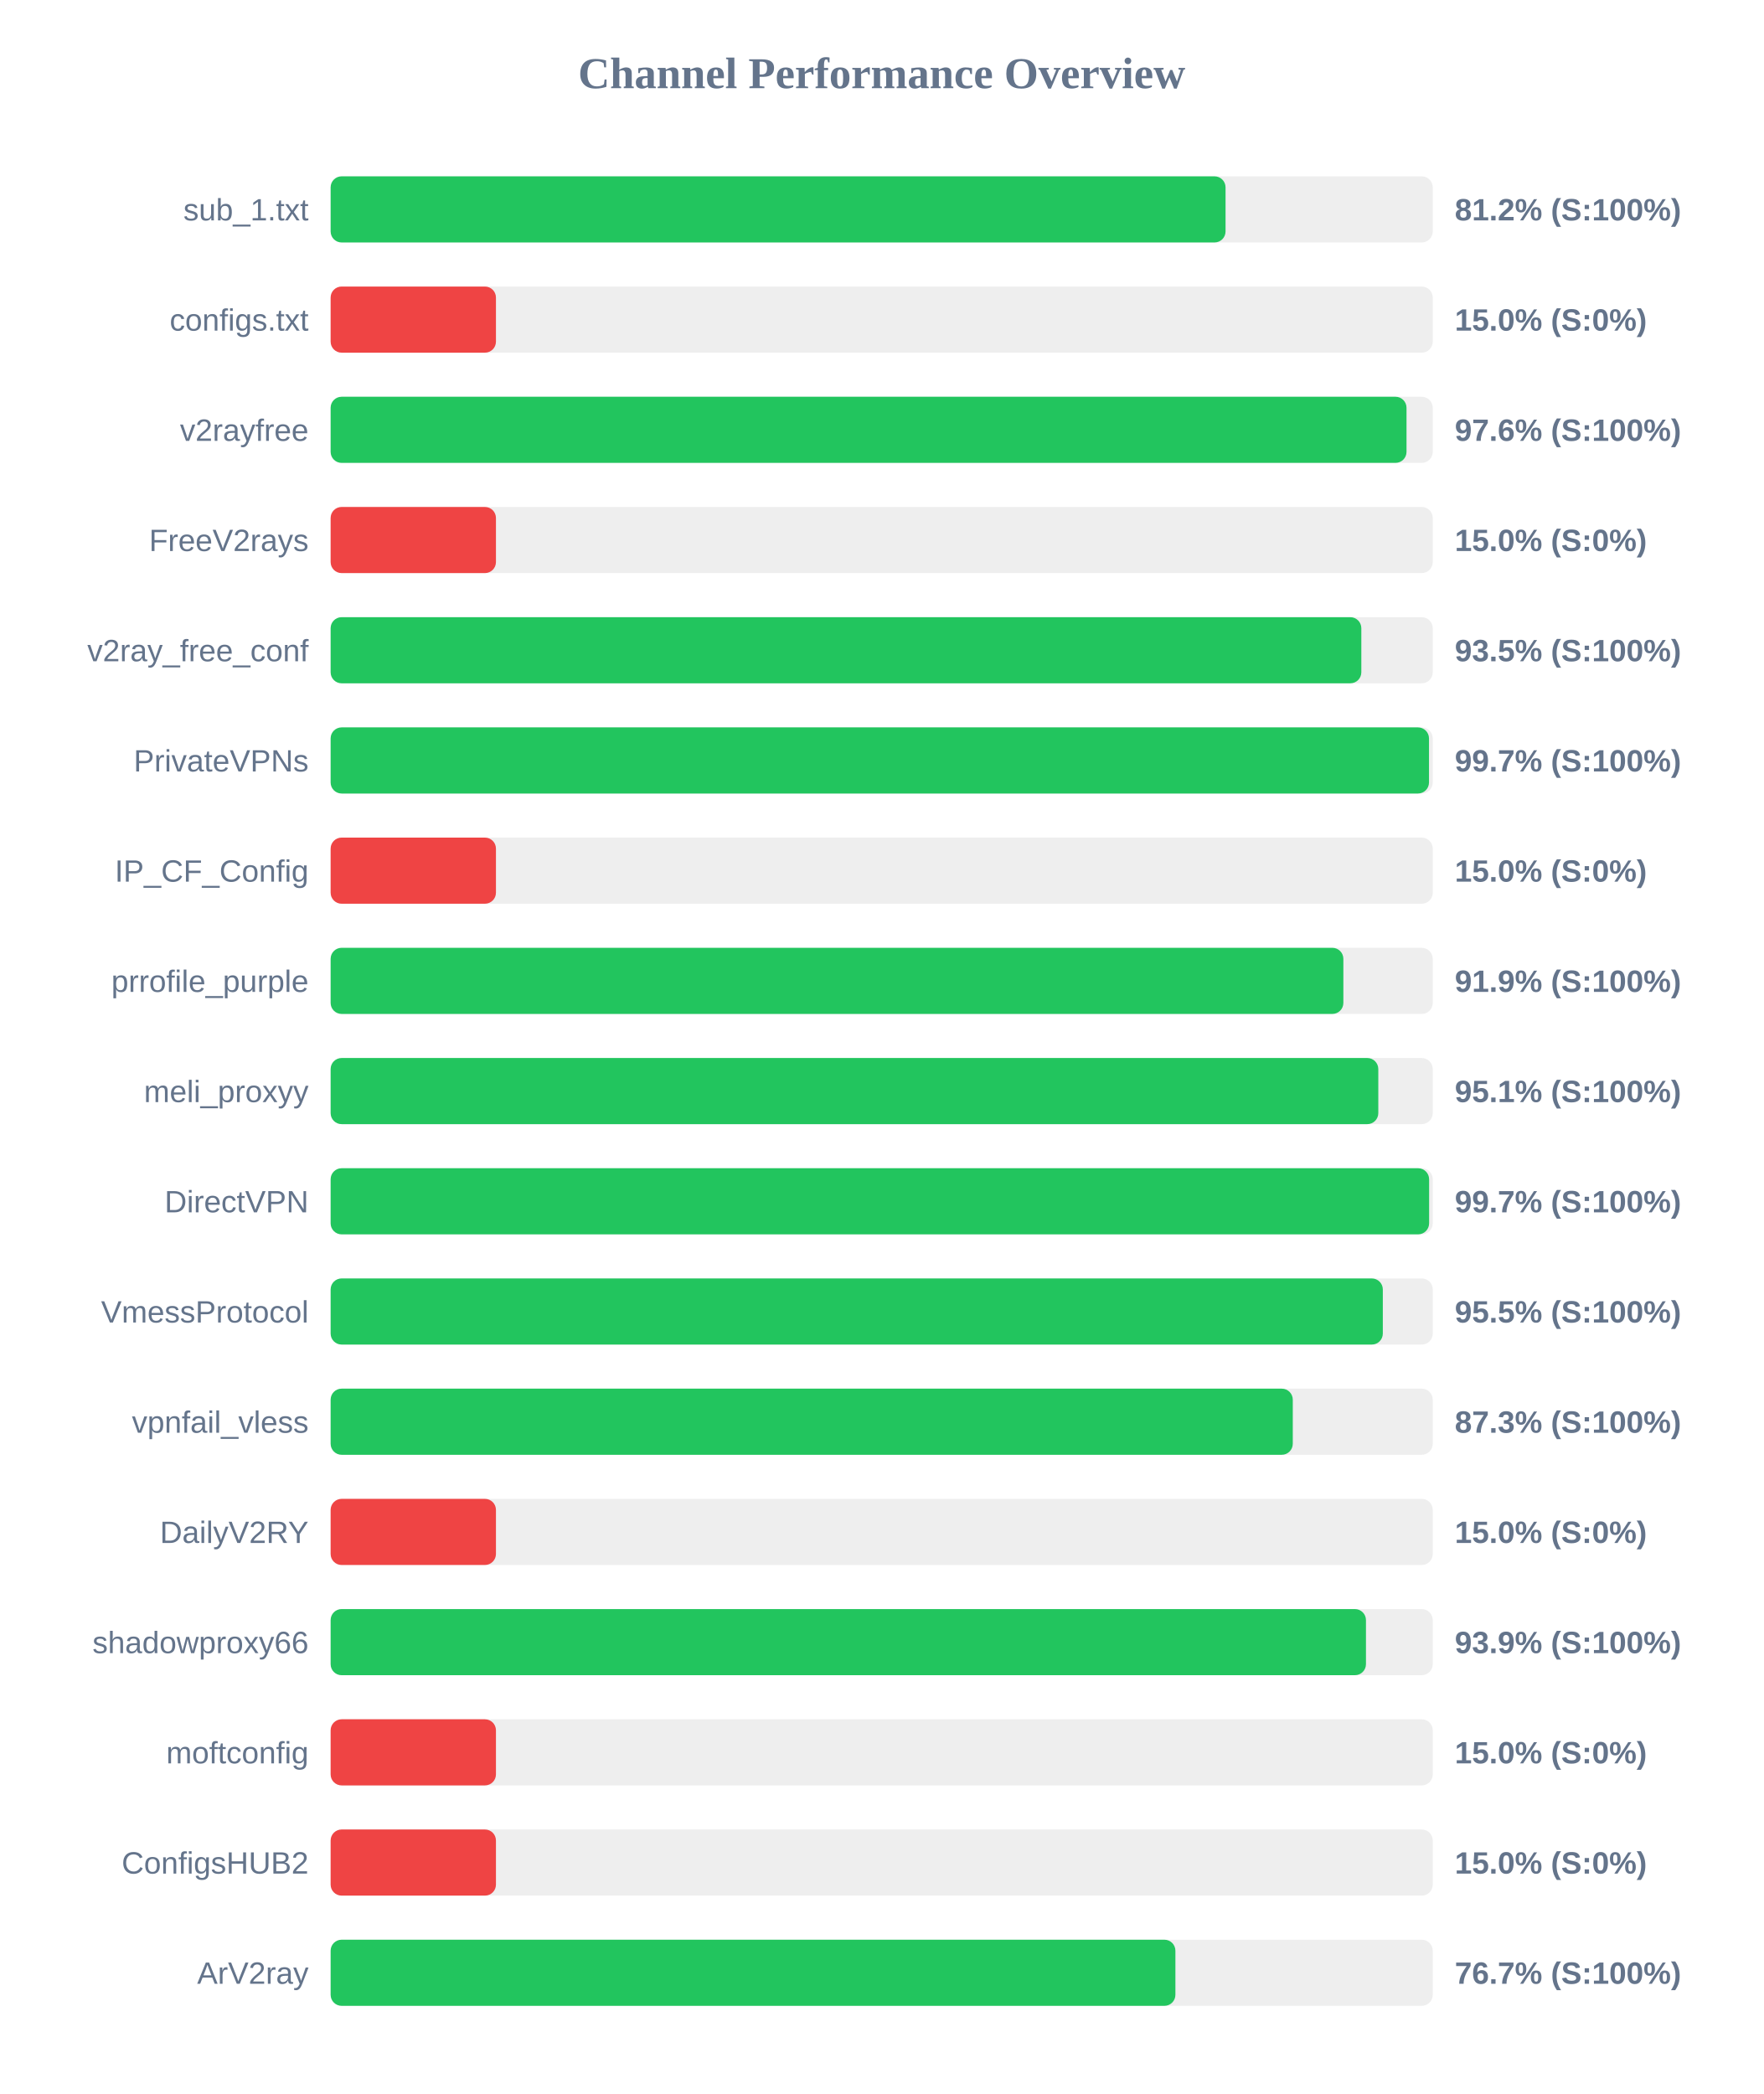
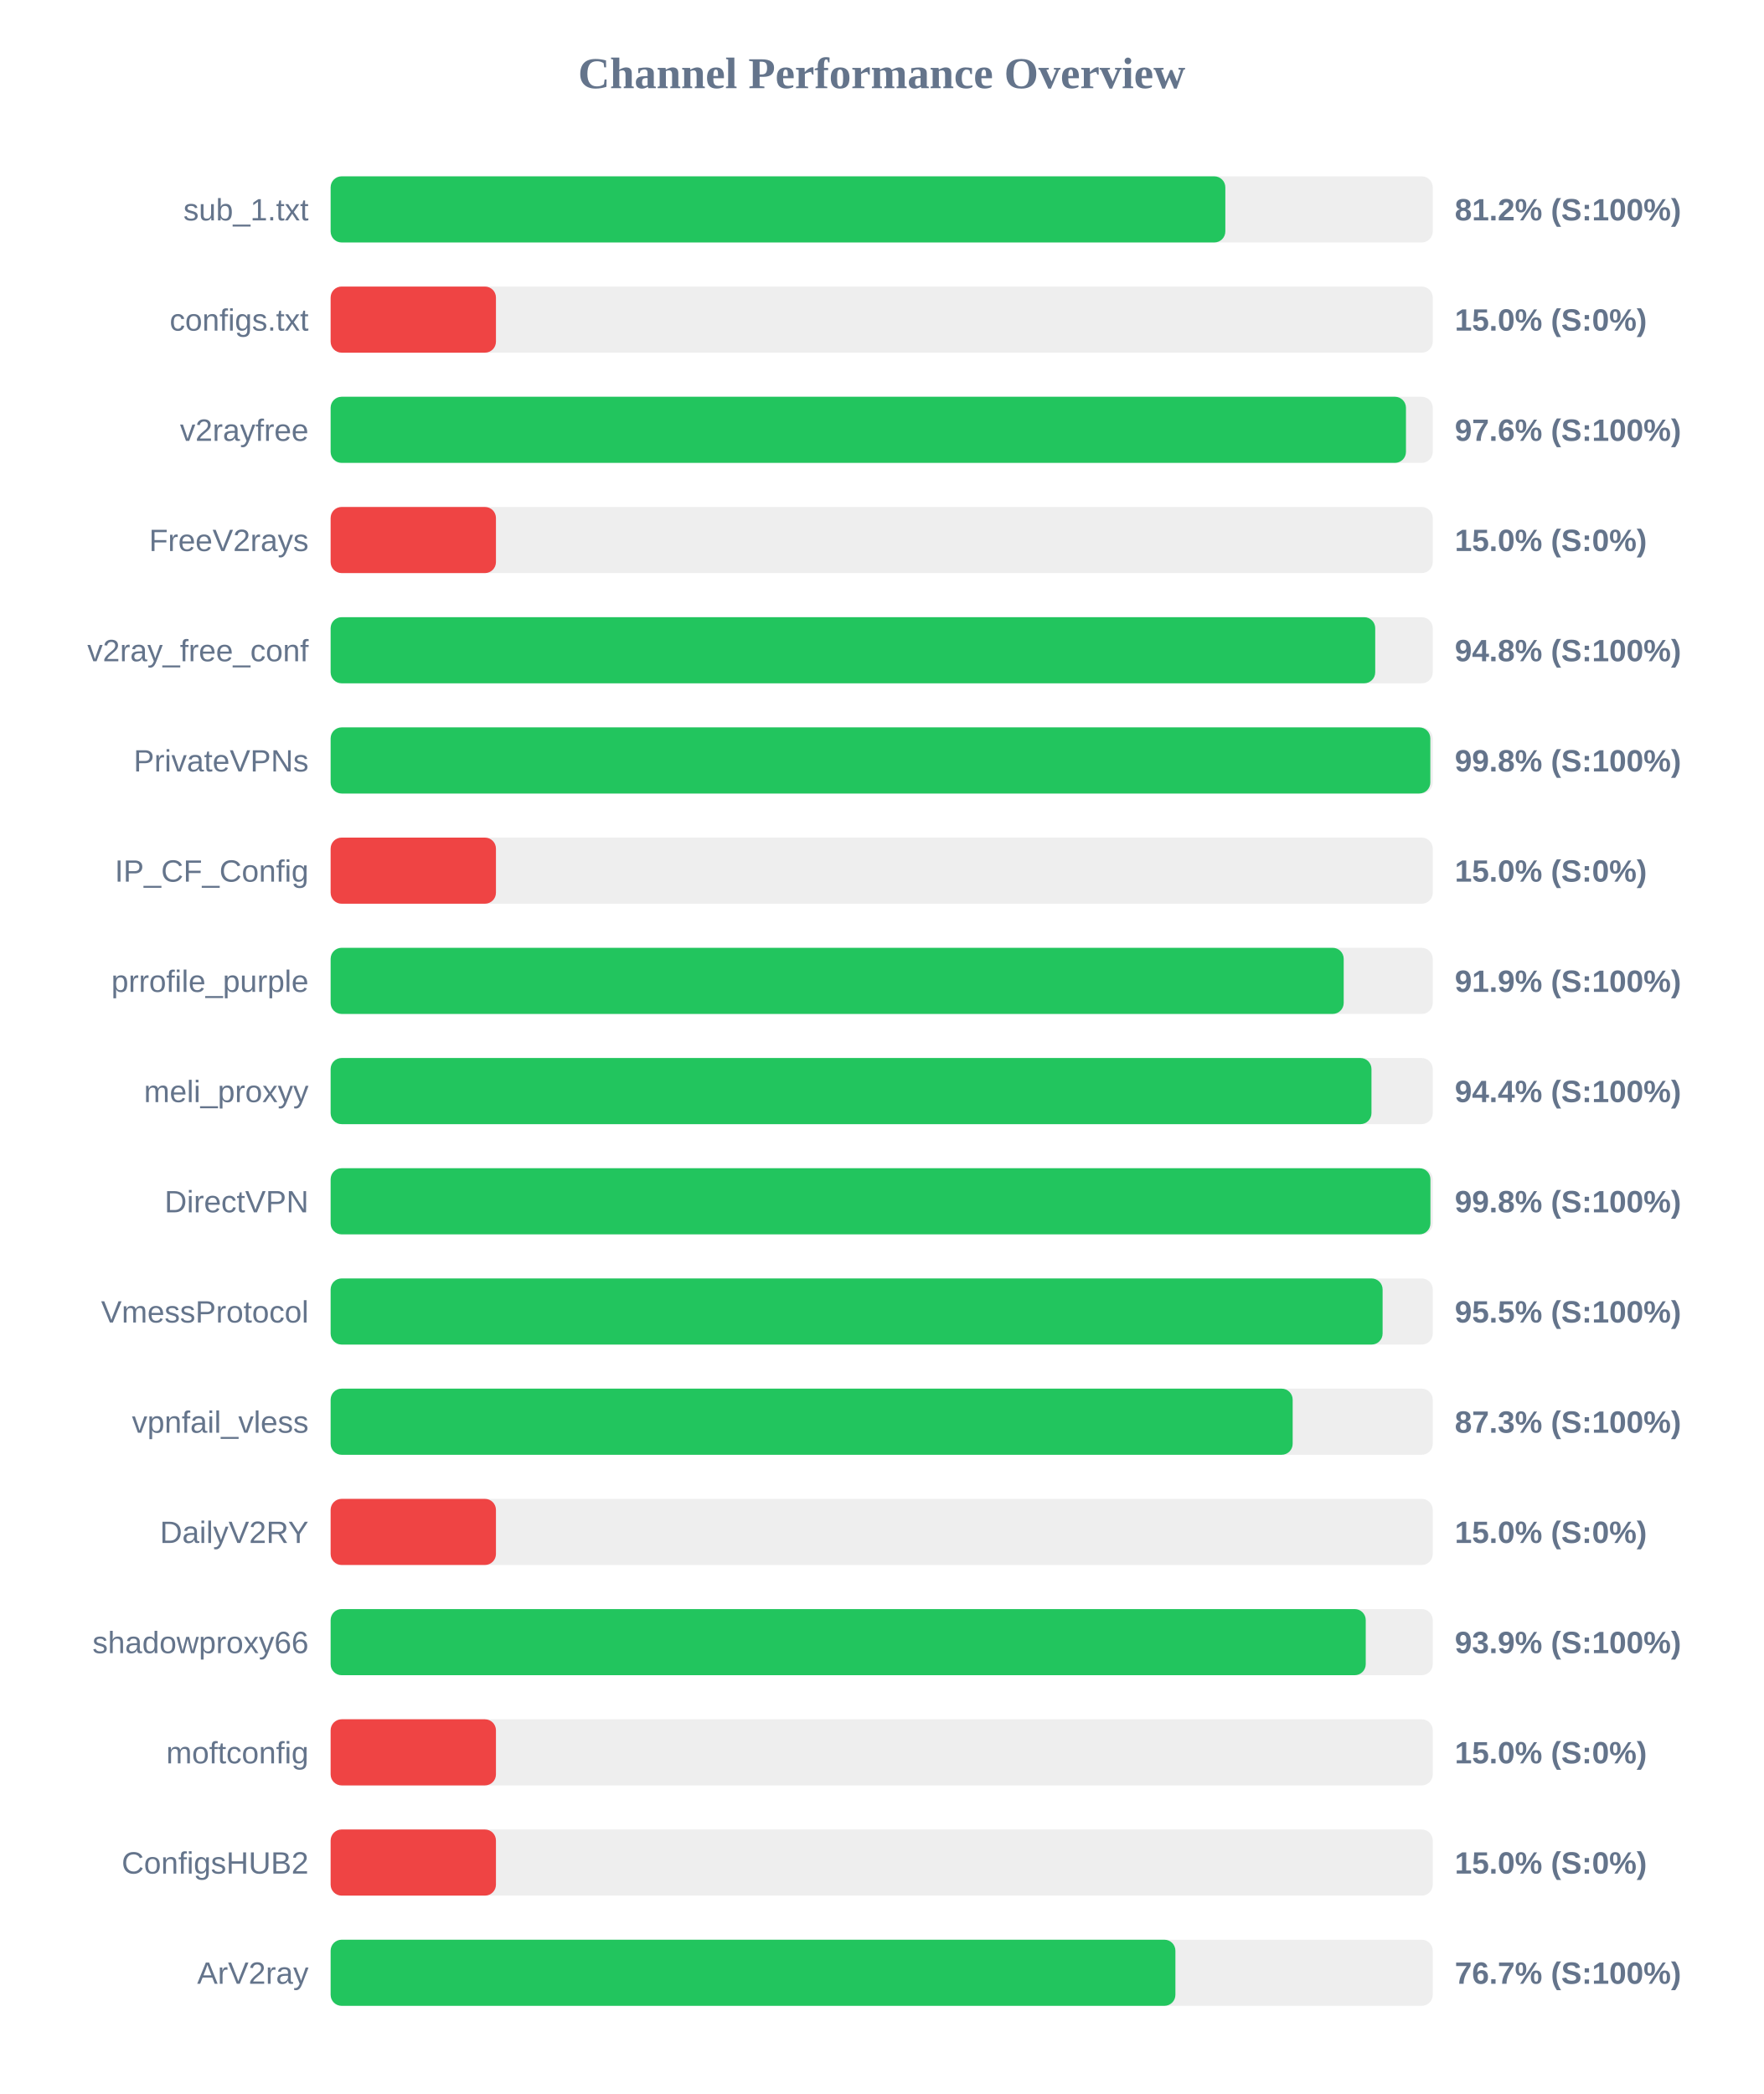
<svg xmlns="http://www.w3.org/2000/svg" width="800" height="950" version="1.1">
  <style>
        .row { font: 14px Arial; fill: #64748b; }
        .score { font: bold 14px Arial; fill: #64748b; }
    </style>
  <text x="400" y="40" text-anchor="middle" font-size="20px" font-weight="bold" fill="#64748b">Channel Performance Overview</text>
  <rect x="150" y="80" width="500" height="30" fill="#eee" rx="5" />
-   <rect x="150" y="80" width="406.0" height="30" fill="#22c55e" rx="5" />
+   <rect x="150" y="80" width="405.9" height="30" fill="#22c55e" rx="5" />
  <text x="140" y="100" text-anchor="end" class="row">sub_1.txt</text>
  <text x="660" y="100" text-anchor="start" class="score">81.2% (S:100%)</text>
  <rect x="150" y="130" width="500" height="30" fill="#eee" rx="5" />
  <rect x="150" y="130" width="75.0" height="30" fill="#ef4444" rx="5" />
  <text x="140" y="150" text-anchor="end" class="row">configs.txt</text>
  <text x="660" y="150" text-anchor="start" class="score">15.0% (S:0%)</text>
  <rect x="150" y="180" width="500" height="30" fill="#eee" rx="5" />
-   <rect x="150" y="180" width="488.1" height="30" fill="#22c55e" rx="5" />
+   <rect x="150" y="180" width="487.85" height="30" fill="#22c55e" rx="5" />
  <text x="140" y="200" text-anchor="end" class="row">v2rayfree</text>
  <text x="660" y="200" text-anchor="start" class="score">97.6% (S:100%)</text>
  <rect x="150" y="230" width="500" height="30" fill="#eee" rx="5" />
  <rect x="150" y="230" width="75.0" height="30" fill="#ef4444" rx="5" />
  <text x="140" y="250" text-anchor="end" class="row">FreeV2rays</text>
  <text x="660" y="250" text-anchor="start" class="score">15.0% (S:0%)</text>
  <rect x="150" y="280" width="500" height="30" fill="#eee" rx="5" />
-   <rect x="150" y="280" width="467.6" height="30" fill="#22c55e" rx="5" />
+   <rect x="150" y="280" width="473.9" height="30" fill="#22c55e" rx="5" />
  <text x="140" y="300" text-anchor="end" class="row">v2ray_free_conf</text>
-   <text x="660" y="300" text-anchor="start" class="score">93.5% (S:100%)</text>
+   <text x="660" y="300" text-anchor="start" class="score">94.8% (S:100%)</text>
  <rect x="150" y="330" width="500" height="30" fill="#eee" rx="5" />
-   <rect x="150" y="330" width="498.3" height="30" fill="#22c55e" rx="5" />
+   <rect x="150" y="330" width="498.9" height="30" fill="#22c55e" rx="5" />
  <text x="140" y="350" text-anchor="end" class="row">PrivateVPNs</text>
-   <text x="660" y="350" text-anchor="start" class="score">99.7% (S:100%)</text>
+   <text x="660" y="350" text-anchor="start" class="score">99.8% (S:100%)</text>
  <rect x="150" y="380" width="500" height="30" fill="#eee" rx="5" />
  <rect x="150" y="380" width="75.0" height="30" fill="#ef4444" rx="5" />
  <text x="140" y="400" text-anchor="end" class="row">IP_CF_Config</text>
  <text x="660" y="400" text-anchor="start" class="score">15.0% (S:0%)</text>
  <rect x="150" y="430" width="500" height="30" fill="#eee" rx="5" />
-   <rect x="150" y="430" width="459.45" height="30" fill="#22c55e" rx="5" />
+   <rect x="150" y="430" width="459.6" height="30" fill="#22c55e" rx="5" />
  <text x="140" y="450" text-anchor="end" class="row">prrofile_purple</text>
  <text x="660" y="450" text-anchor="start" class="score">91.9% (S:100%)</text>
  <rect x="150" y="480" width="500" height="30" fill="#eee" rx="5" />
-   <rect x="150" y="480" width="475.3" height="30" fill="#22c55e" rx="5" />
+   <rect x="150" y="480" width="472.2" height="30" fill="#22c55e" rx="5" />
  <text x="140" y="500" text-anchor="end" class="row">meli_proxyy</text>
-   <text x="660" y="500" text-anchor="start" class="score">95.1% (S:100%)</text>
+   <text x="660" y="500" text-anchor="start" class="score">94.4% (S:100%)</text>
  <rect x="150" y="530" width="500" height="30" fill="#eee" rx="5" />
-   <rect x="150" y="530" width="498.35" height="30" fill="#22c55e" rx="5" />
+   <rect x="150" y="530" width="498.95" height="30" fill="#22c55e" rx="5" />
  <text x="140" y="550" text-anchor="end" class="row">DirectVPN</text>
-   <text x="660" y="550" text-anchor="start" class="score">99.7% (S:100%)</text>
+   <text x="660" y="550" text-anchor="start" class="score">99.8% (S:100%)</text>
  <rect x="150" y="580" width="500" height="30" fill="#eee" rx="5" />
-   <rect x="150" y="580" width="477.35" height="30" fill="#22c55e" rx="5" />
+   <rect x="150" y="580" width="477.25" height="30" fill="#22c55e" rx="5" />
  <text x="140" y="600" text-anchor="end" class="row">VmessProtocol</text>
  <text x="660" y="600" text-anchor="start" class="score">95.5% (S:100%)</text>
  <rect x="150" y="630" width="500" height="30" fill="#eee" rx="5" />
-   <rect x="150" y="630" width="436.5" height="30" fill="#22c55e" rx="5" />
+   <rect x="150" y="630" width="436.45" height="30" fill="#22c55e" rx="5" />
  <text x="140" y="650" text-anchor="end" class="row">vpnfail_vless</text>
  <text x="660" y="650" text-anchor="start" class="score">87.3% (S:100%)</text>
  <rect x="150" y="680" width="500" height="30" fill="#eee" rx="5" />
  <rect x="150" y="680" width="75.0" height="30" fill="#ef4444" rx="5" />
  <text x="140" y="700" text-anchor="end" class="row">DailyV2RY</text>
  <text x="660" y="700" text-anchor="start" class="score">15.0% (S:0%)</text>
  <rect x="150" y="730" width="500" height="30" fill="#eee" rx="5" />
-   <rect x="150" y="730" width="469.7" height="30" fill="#22c55e" rx="5" />
+   <rect x="150" y="730" width="469.6" height="30" fill="#22c55e" rx="5" />
  <text x="140" y="750" text-anchor="end" class="row">shadowproxy66</text>
  <text x="660" y="750" text-anchor="start" class="score">93.9% (S:100%)</text>
  <rect x="150" y="780" width="500" height="30" fill="#eee" rx="5" />
  <rect x="150" y="780" width="75.0" height="30" fill="#ef4444" rx="5" />
  <text x="140" y="800" text-anchor="end" class="row">moftconfig</text>
  <text x="660" y="800" text-anchor="start" class="score">15.0% (S:0%)</text>
  <rect x="150" y="830" width="500" height="30" fill="#eee" rx="5" />
  <rect x="150" y="830" width="75.0" height="30" fill="#ef4444" rx="5" />
  <text x="140" y="850" text-anchor="end" class="row">ConfigsHUB2</text>
  <text x="660" y="850" text-anchor="start" class="score">15.0% (S:0%)</text>
  <rect x="150" y="880" width="500" height="30" fill="#eee" rx="5" />
  <rect x="150" y="880" width="383.25" height="30" fill="#22c55e" rx="5" />
  <text x="140" y="900" text-anchor="end" class="row">ArV2ray</text>
  <text x="660" y="900" text-anchor="start" class="score">76.7% (S:100%)</text>
</svg>
